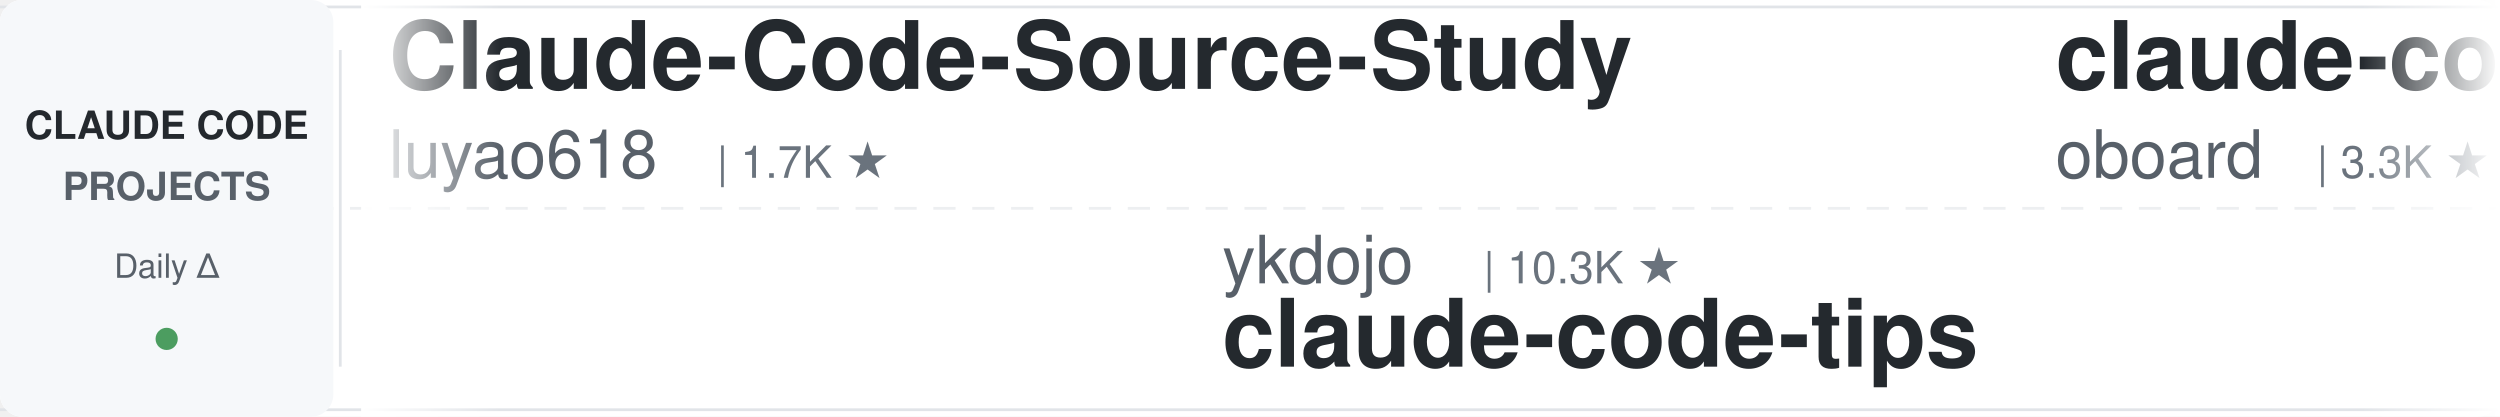
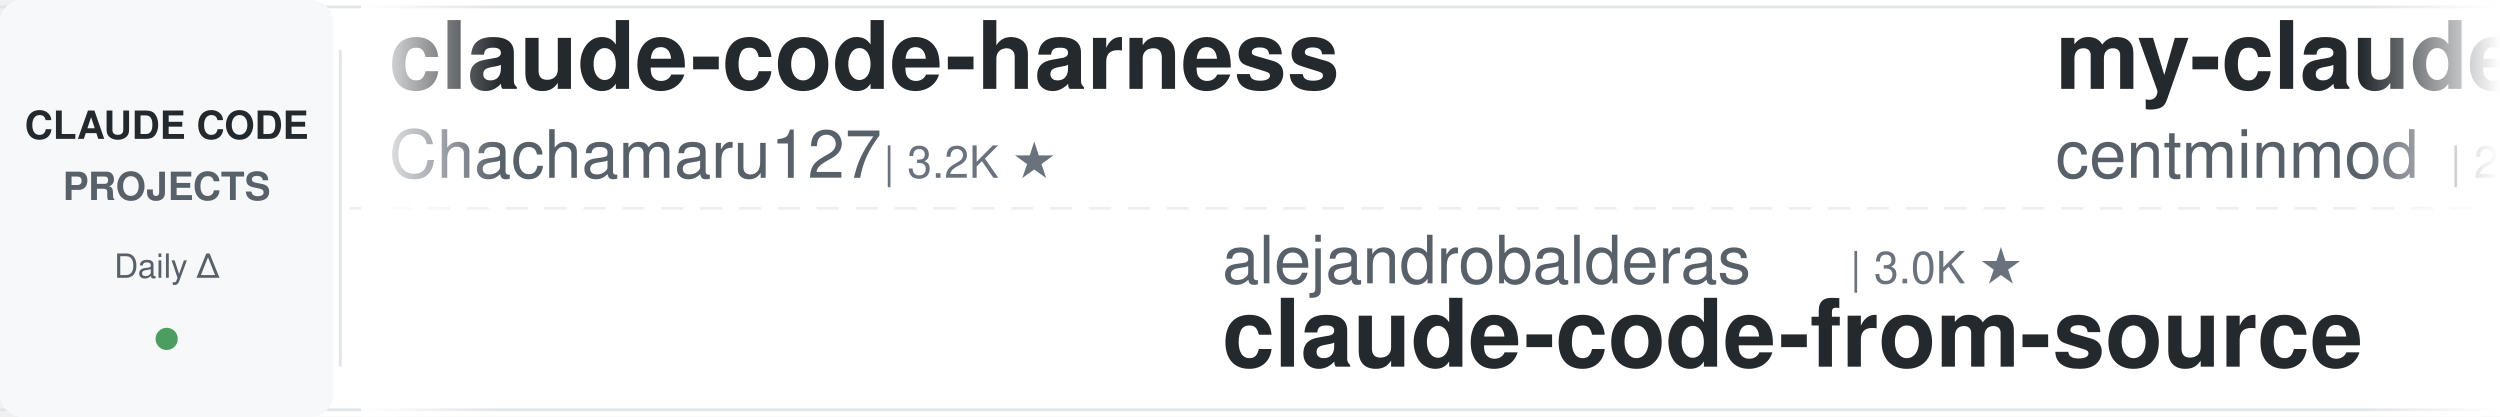
<svg xmlns="http://www.w3.org/2000/svg" width="900" height="150">
  <defs>
    <linearGradient id="leftFade" x1="0%" y1="0%" x2="100%" y2="0%">
      <stop offset="0%" style="stop-color:#ffffff;stop-opacity:1" />
      <stop offset="100%" style="stop-color:#ffffff;stop-opacity:0" />
    </linearGradient>
    <linearGradient id="rightFade" x1="0%" y1="0%" x2="100%" y2="0%">
      <stop offset="0%" style="stop-color:#ffffff;stop-opacity:0" />
      <stop offset="100%" style="stop-color:#ffffff;stop-opacity:1" />
    </linearGradient>
  </defs>
  <rect width="900" height="150" fill="#ffffff" rx="8" />
  <rect x="0" y="2" width="900" height="1" fill="#e1e4e8" />
  <rect x="0" y="147" width="900" height="1" fill="#e1e4e8" />
  <line x1="0" y1="75" x2="900" y2="75" stroke="#e1e4e8" stroke-width="1" stroke-dasharray="8 6" opacity="0.6" />
  <rect x="0" y="0" width="120" height="150" fill="#f6f8fa" rx="8" />
  <text x="60" y="50" font-family="-apple-system, BlinkMacSystemFont, 'Segoe UI', Helvetica, Arial, sans-serif" font-size="14" font-weight="600" fill="#24292e" text-anchor="middle">CLAUDE CODE</text>
  <text x="60" y="72" font-family="-apple-system, BlinkMacSystemFont, 'Segoe UI', Helvetica, Arial, sans-serif" font-size="14" font-weight="600" fill="#586069" text-anchor="middle">PROJECTS</text>
  <text x="60" y="100" font-family="-apple-system, BlinkMacSystemFont, 'Segoe UI', Helvetica, Arial, sans-serif" font-size="12" font-weight="500" fill="#586069" text-anchor="middle">Daily Δ</text>
  <circle cx="60" cy="122" r="4" fill="#22863a" opacity="0.8" />
  <rect x="122" y="18" width="1" height="114" fill="#e1e4e8" />
  <clipPath id="tickerClip">
    <rect x="130" y="0" width="770" height="150" />
  </clipPath>
  <g clip-path="url(#tickerClip)">
    <g id="tickerItems">
      <animateTransform attributeName="transform" attributeType="XML" type="translate" from="0 0" to="-3000 0" dur="54s" repeatCount="indefinite" />
      <g transform="translate(0, 0)">
-         <text x="140" y="32" font-family="-apple-system, BlinkMacSystemFont, 'Segoe UI', Helvetica, Arial, sans-serif" font-size="34" font-weight="600" fill="#24292e">Claude-Code-Source-Study</text>
-         <text x="140" y="64" font-family="-apple-system, BlinkMacSystemFont, 'Segoe UI', Helvetica, Arial, sans-serif" font-size="24" font-weight="400" fill="#586069">luyao618</text>
-         <text x="258" y="64" font-family="-apple-system, BlinkMacSystemFont, 'Segoe UI', Helvetica, Arial, sans-serif" font-size="16" font-weight="500" fill="#6a737d">| 1.7K ★</text>
+         <text x="140" y="32" font-family="-apple-system, BlinkMacSystemFont, 'Segoe UI', Helvetica, Arial, sans-serif" font-size="34" font-weight="600" fill="#24292e">claude-code-harness</text>
+         <text x="140" y="64" font-family="-apple-system, BlinkMacSystemFont, 'Segoe UI', Helvetica, Arial, sans-serif" font-size="24" font-weight="400" fill="#586069">Chachamaru127</text>
+         <text x="318" y="64" font-family="-apple-system, BlinkMacSystemFont, 'Segoe UI', Helvetica, Arial, sans-serif" font-size="16" font-weight="500" fill="#6a737d">| 3.2K ★</text>
      </g>
      <g transform="translate(300, 0)">
-         <text x="140" y="102" font-family="-apple-system, BlinkMacSystemFont, 'Segoe UI', Helvetica, Arial, sans-serif" font-size="24" font-weight="400" fill="#586069">ykdojo</text>
-         <text x="234" y="102" font-family="-apple-system, BlinkMacSystemFont, 'Segoe UI', Helvetica, Arial, sans-serif" font-size="16" font-weight="500" fill="#6a737d">| 10.3K ★</text>
-         <text x="140" y="132" font-family="-apple-system, BlinkMacSystemFont, 'Segoe UI', Helvetica, Arial, sans-serif" font-size="34" font-weight="600" fill="#24292e">claude-code-tips</text>
+         <text x="140" y="102" font-family="-apple-system, BlinkMacSystemFont, 'Segoe UI', Helvetica, Arial, sans-serif" font-size="24" font-weight="400" fill="#586069">alejandrobalderas</text>
+         <text x="366" y="102" font-family="-apple-system, BlinkMacSystemFont, 'Segoe UI', Helvetica, Arial, sans-serif" font-size="16" font-weight="500" fill="#6a737d">| 3.0K ★</text>
+         <text x="140" y="132" font-family="-apple-system, BlinkMacSystemFont, 'Segoe UI', Helvetica, Arial, sans-serif" font-size="34" font-weight="600" fill="#24292e">claude-code-from-source</text>
      </g>
      <g transform="translate(600, 0)">
-         <text x="140" y="32" font-family="-apple-system, BlinkMacSystemFont, 'Segoe UI', Helvetica, Arial, sans-serif" font-size="34" font-weight="600" fill="#24292e">claude-code-rev</text>
-         <text x="140" y="64" font-family="-apple-system, BlinkMacSystemFont, 'Segoe UI', Helvetica, Arial, sans-serif" font-size="24" font-weight="400" fill="#586069">oboard</text>
-         <text x="234" y="64" font-family="-apple-system, BlinkMacSystemFont, 'Segoe UI', Helvetica, Arial, sans-serif" font-size="16" font-weight="500" fill="#6a737d">| 3.3K ★</text>
+         <text x="140" y="32" font-family="-apple-system, BlinkMacSystemFont, 'Segoe UI', Helvetica, Arial, sans-serif" font-size="34" font-weight="600" fill="#24292e">my-claude-code-setup</text>
+         <text x="140" y="64" font-family="-apple-system, BlinkMacSystemFont, 'Segoe UI', Helvetica, Arial, sans-serif" font-size="24" font-weight="400" fill="#586069">centminmod</text>
+         <text x="282" y="64" font-family="-apple-system, BlinkMacSystemFont, 'Segoe UI', Helvetica, Arial, sans-serif" font-size="16" font-weight="500" fill="#6a737d">| 2.7K ★</text>
      </g>
      <g transform="translate(900, 0)">
-         <text x="140" y="102" font-family="-apple-system, BlinkMacSystemFont, 'Segoe UI', Helvetica, Arial, sans-serif" font-size="24" font-weight="400" fill="#586069">darcyegb</text>
-         <text x="258" y="102" font-family="-apple-system, BlinkMacSystemFont, 'Segoe UI', Helvetica, Arial, sans-serif" font-size="16" font-weight="500" fill="#6a737d">| 780 ★</text>
-         <text x="140" y="132" font-family="-apple-system, BlinkMacSystemFont, 'Segoe UI', Helvetica, Arial, sans-serif" font-size="34" font-weight="600" fill="#24292e">ClaudeCodeAgents</text>
+         <text x="140" y="102" font-family="-apple-system, BlinkMacSystemFont, 'Segoe UI', Helvetica, Arial, sans-serif" font-size="24" font-weight="400" fill="#586069">ding113</text>
+         <text x="246" y="102" font-family="-apple-system, BlinkMacSystemFont, 'Segoe UI', Helvetica, Arial, sans-serif" font-size="16" font-weight="500" fill="#6a737d">| 3.4K ★</text>
+         <text x="140" y="132" font-family="-apple-system, BlinkMacSystemFont, 'Segoe UI', Helvetica, Arial, sans-serif" font-size="34" font-weight="600" fill="#24292e">claude-code-hub</text>
      </g>
      <g transform="translate(1200, 0)">
-         <text x="140" y="32" font-family="-apple-system, BlinkMacSystemFont, 'Segoe UI', Helvetica, Arial, sans-serif" font-size="34" font-weight="600" fill="#24292e">claude-code-source</text>
-         <text x="140" y="64" font-family="-apple-system, BlinkMacSystemFont, 'Segoe UI', Helvetica, Arial, sans-serif" font-size="24" font-weight="400" fill="#586069">hangsman</text>
-         <text x="258" y="64" font-family="-apple-system, BlinkMacSystemFont, 'Segoe UI', Helvetica, Arial, sans-serif" font-size="16" font-weight="500" fill="#6a737d">| 799 ★</text>
+         <text x="140" y="32" font-family="-apple-system, BlinkMacSystemFont, 'Segoe UI', Helvetica, Arial, sans-serif" font-size="34" font-weight="600" fill="#24292e">claude_codex_bridge</text>
+         <text x="140" y="64" font-family="-apple-system, BlinkMacSystemFont, 'Segoe UI', Helvetica, Arial, sans-serif" font-size="24" font-weight="400" fill="#586069">SeemSeam</text>
+         <text x="258" y="64" font-family="-apple-system, BlinkMacSystemFont, 'Segoe UI', Helvetica, Arial, sans-serif" font-size="16" font-weight="500" fill="#6a737d">| 3.6K ★</text>
      </g>
      <g transform="translate(1500, 0)">
        <text x="140" y="102" font-family="-apple-system, BlinkMacSystemFont, 'Segoe UI', Helvetica, Arial, sans-serif" font-size="24" font-weight="400" fill="#586069">lorryjovens-hub</text>
        <text x="342" y="102" font-family="-apple-system, BlinkMacSystemFont, 'Segoe UI', Helvetica, Arial, sans-serif" font-size="16" font-weight="500" fill="#6a737d">| 1.7K ★</text>
        <text x="140" y="132" font-family="-apple-system, BlinkMacSystemFont, 'Segoe UI', Helvetica, Arial, sans-serif" font-size="34" font-weight="600" fill="#24292e">claude-code-rust</text>
      </g>
      <g transform="translate(1800, 0)">
-         <text x="140" y="32" font-family="-apple-system, BlinkMacSystemFont, 'Segoe UI', Helvetica, Arial, sans-serif" font-size="34" font-weight="600" fill="#24292e">claude-code-hub</text>
-         <text x="140" y="64" font-family="-apple-system, BlinkMacSystemFont, 'Segoe UI', Helvetica, Arial, sans-serif" font-size="24" font-weight="400" fill="#586069">ding113</text>
-         <text x="246" y="64" font-family="-apple-system, BlinkMacSystemFont, 'Segoe UI', Helvetica, Arial, sans-serif" font-size="16" font-weight="500" fill="#6a737d">| 3.4K ★</text>
+         <text x="140" y="32" font-family="-apple-system, BlinkMacSystemFont, 'Segoe UI', Helvetica, Arial, sans-serif" font-size="34" font-weight="600" fill="#24292e">claude-code-source</text>
+         <text x="140" y="64" font-family="-apple-system, BlinkMacSystemFont, 'Segoe UI', Helvetica, Arial, sans-serif" font-size="24" font-weight="400" fill="#586069">hangsman</text>
+         <text x="258" y="64" font-family="-apple-system, BlinkMacSystemFont, 'Segoe UI', Helvetica, Arial, sans-serif" font-size="16" font-weight="500" fill="#6a737d">| 799 ★</text>
      </g>
      <g transform="translate(2100, 0)">
+         <text x="140" y="102" font-family="-apple-system, BlinkMacSystemFont, 'Segoe UI', Helvetica, Arial, sans-serif" font-size="24" font-weight="400" fill="#586069">Maciek-roboblog</text>
+         <text x="342" y="102" font-family="-apple-system, BlinkMacSystemFont, 'Segoe UI', Helvetica, Arial, sans-serif" font-size="16" font-weight="500" fill="#6a737d">| 8.8K ★</text>
+         <text x="140" y="132" font-family="-apple-system, BlinkMacSystemFont, 'Segoe UI', Helvetica, Arial, sans-serif" font-size="34" font-weight="600" fill="#24292e">Claude-Code-Usage-Monito...</text>
+       </g>
+       <g transform="translate(2400, 0)">
+         <text x="140" y="32" font-family="-apple-system, BlinkMacSystemFont, 'Segoe UI', Helvetica, Arial, sans-serif" font-size="34" font-weight="600" fill="#24292e">system_prompts_leaks</text>
+         <text x="140" y="64" font-family="-apple-system, BlinkMacSystemFont, 'Segoe UI', Helvetica, Arial, sans-serif" font-size="24" font-weight="400" fill="#586069">asgeirtj</text>
+         <text x="258" y="64" font-family="-apple-system, BlinkMacSystemFont, 'Segoe UI', Helvetica, Arial, sans-serif" font-size="16" font-weight="500" fill="#6a737d">| 71.5K ★</text>
+       </g>
+       <g transform="translate(2700, 0)">
        <text x="140" y="102" font-family="-apple-system, BlinkMacSystemFont, 'Segoe UI', Helvetica, Arial, sans-serif" font-size="24" font-weight="400" fill="#586069">huangjia2019</text>
        <text x="306" y="102" font-family="-apple-system, BlinkMacSystemFont, 'Segoe UI', Helvetica, Arial, sans-serif" font-size="16" font-weight="500" fill="#6a737d">| 1.2K ★</text>
        <text x="140" y="132" font-family="-apple-system, BlinkMacSystemFont, 'Segoe UI', Helvetica, Arial, sans-serif" font-size="34" font-weight="600" fill="#24292e">claude-code-engineering</text>
      </g>
-       <g transform="translate(2400, 0)">
-         <text x="140" y="32" font-family="-apple-system, BlinkMacSystemFont, 'Segoe UI', Helvetica, Arial, sans-serif" font-size="34" font-weight="600" fill="#24292e">awesome-claude-code-suba...</text>
-         <text x="140" y="64" font-family="-apple-system, BlinkMacSystemFont, 'Segoe UI', Helvetica, Arial, sans-serif" font-size="24" font-weight="400" fill="#586069">VoltAgent</text>
-         <text x="270" y="64" font-family="-apple-system, BlinkMacSystemFont, 'Segoe UI', Helvetica, Arial, sans-serif" font-size="16" font-weight="500" fill="#6a737d">| 26.6K ★</text>
-       </g>
-       <g transform="translate(2700, 0)">
-         <text x="140" y="102" font-family="-apple-system, BlinkMacSystemFont, 'Segoe UI', Helvetica, Arial, sans-serif" font-size="24" font-weight="400" fill="#586069">musistudio</text>
-         <text x="282" y="102" font-family="-apple-system, BlinkMacSystemFont, 'Segoe UI', Helvetica, Arial, sans-serif" font-size="16" font-weight="500" fill="#6a737d">| 38.2K ★</text>
-         <text x="140" y="132" font-family="-apple-system, BlinkMacSystemFont, 'Segoe UI', Helvetica, Arial, sans-serif" font-size="34" font-weight="600" fill="#24292e">claude-code-router</text>
-       </g>
      <g transform="translate(3000, 0)">
-         <text x="140" y="32" font-family="-apple-system, BlinkMacSystemFont, 'Segoe UI', Helvetica, Arial, sans-serif" font-size="34" font-weight="600" fill="#24292e">Claude-Code-Source-Study</text>
-         <text x="140" y="64" font-family="-apple-system, BlinkMacSystemFont, 'Segoe UI', Helvetica, Arial, sans-serif" font-size="24" font-weight="400" fill="#586069">luyao618</text>
-         <text x="258" y="64" font-family="-apple-system, BlinkMacSystemFont, 'Segoe UI', Helvetica, Arial, sans-serif" font-size="16" font-weight="500" fill="#6a737d">| 1.7K ★</text>
+         <text x="140" y="32" font-family="-apple-system, BlinkMacSystemFont, 'Segoe UI', Helvetica, Arial, sans-serif" font-size="34" font-weight="600" fill="#24292e">claude-code-harness</text>
+         <text x="140" y="64" font-family="-apple-system, BlinkMacSystemFont, 'Segoe UI', Helvetica, Arial, sans-serif" font-size="24" font-weight="400" fill="#586069">Chachamaru127</text>
+         <text x="318" y="64" font-family="-apple-system, BlinkMacSystemFont, 'Segoe UI', Helvetica, Arial, sans-serif" font-size="16" font-weight="500" fill="#6a737d">| 3.2K ★</text>
      </g>
      <g transform="translate(3300, 0)">
-         <text x="140" y="102" font-family="-apple-system, BlinkMacSystemFont, 'Segoe UI', Helvetica, Arial, sans-serif" font-size="24" font-weight="400" fill="#586069">ykdojo</text>
-         <text x="234" y="102" font-family="-apple-system, BlinkMacSystemFont, 'Segoe UI', Helvetica, Arial, sans-serif" font-size="16" font-weight="500" fill="#6a737d">| 10.3K ★</text>
-         <text x="140" y="132" font-family="-apple-system, BlinkMacSystemFont, 'Segoe UI', Helvetica, Arial, sans-serif" font-size="34" font-weight="600" fill="#24292e">claude-code-tips</text>
+         <text x="140" y="102" font-family="-apple-system, BlinkMacSystemFont, 'Segoe UI', Helvetica, Arial, sans-serif" font-size="24" font-weight="400" fill="#586069">alejandrobalderas</text>
+         <text x="366" y="102" font-family="-apple-system, BlinkMacSystemFont, 'Segoe UI', Helvetica, Arial, sans-serif" font-size="16" font-weight="500" fill="#6a737d">| 3.0K ★</text>
+         <text x="140" y="132" font-family="-apple-system, BlinkMacSystemFont, 'Segoe UI', Helvetica, Arial, sans-serif" font-size="34" font-weight="600" fill="#24292e">claude-code-from-source</text>
      </g>
      <g transform="translate(3600, 0)">
-         <text x="140" y="32" font-family="-apple-system, BlinkMacSystemFont, 'Segoe UI', Helvetica, Arial, sans-serif" font-size="34" font-weight="600" fill="#24292e">claude-code-rev</text>
-         <text x="140" y="64" font-family="-apple-system, BlinkMacSystemFont, 'Segoe UI', Helvetica, Arial, sans-serif" font-size="24" font-weight="400" fill="#586069">oboard</text>
-         <text x="234" y="64" font-family="-apple-system, BlinkMacSystemFont, 'Segoe UI', Helvetica, Arial, sans-serif" font-size="16" font-weight="500" fill="#6a737d">| 3.3K ★</text>
+         <text x="140" y="32" font-family="-apple-system, BlinkMacSystemFont, 'Segoe UI', Helvetica, Arial, sans-serif" font-size="34" font-weight="600" fill="#24292e">my-claude-code-setup</text>
+         <text x="140" y="64" font-family="-apple-system, BlinkMacSystemFont, 'Segoe UI', Helvetica, Arial, sans-serif" font-size="24" font-weight="400" fill="#586069">centminmod</text>
+         <text x="282" y="64" font-family="-apple-system, BlinkMacSystemFont, 'Segoe UI', Helvetica, Arial, sans-serif" font-size="16" font-weight="500" fill="#6a737d">| 2.7K ★</text>
      </g>
      <g transform="translate(3900, 0)">
-         <text x="140" y="102" font-family="-apple-system, BlinkMacSystemFont, 'Segoe UI', Helvetica, Arial, sans-serif" font-size="24" font-weight="400" fill="#586069">darcyegb</text>
-         <text x="258" y="102" font-family="-apple-system, BlinkMacSystemFont, 'Segoe UI', Helvetica, Arial, sans-serif" font-size="16" font-weight="500" fill="#6a737d">| 780 ★</text>
-         <text x="140" y="132" font-family="-apple-system, BlinkMacSystemFont, 'Segoe UI', Helvetica, Arial, sans-serif" font-size="34" font-weight="600" fill="#24292e">ClaudeCodeAgents</text>
+         <text x="140" y="102" font-family="-apple-system, BlinkMacSystemFont, 'Segoe UI', Helvetica, Arial, sans-serif" font-size="24" font-weight="400" fill="#586069">ding113</text>
+         <text x="246" y="102" font-family="-apple-system, BlinkMacSystemFont, 'Segoe UI', Helvetica, Arial, sans-serif" font-size="16" font-weight="500" fill="#6a737d">| 3.4K ★</text>
+         <text x="140" y="132" font-family="-apple-system, BlinkMacSystemFont, 'Segoe UI', Helvetica, Arial, sans-serif" font-size="34" font-weight="600" fill="#24292e">claude-code-hub</text>
      </g>
    </g>
  </g>
  <rect x="130" y="0" width="50" height="150" fill="url(#leftFade)" />
  <rect x="850" y="0" width="50" height="150" fill="url(#rightFade)" />
</svg>
